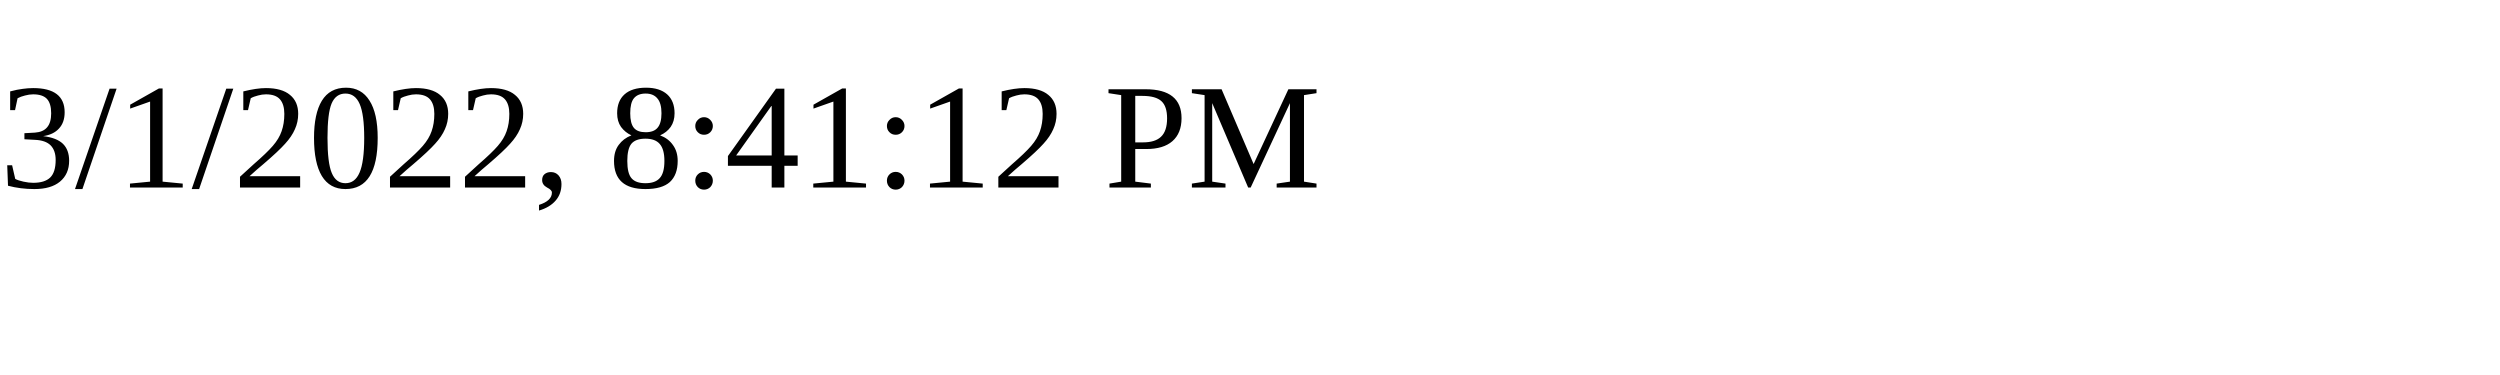
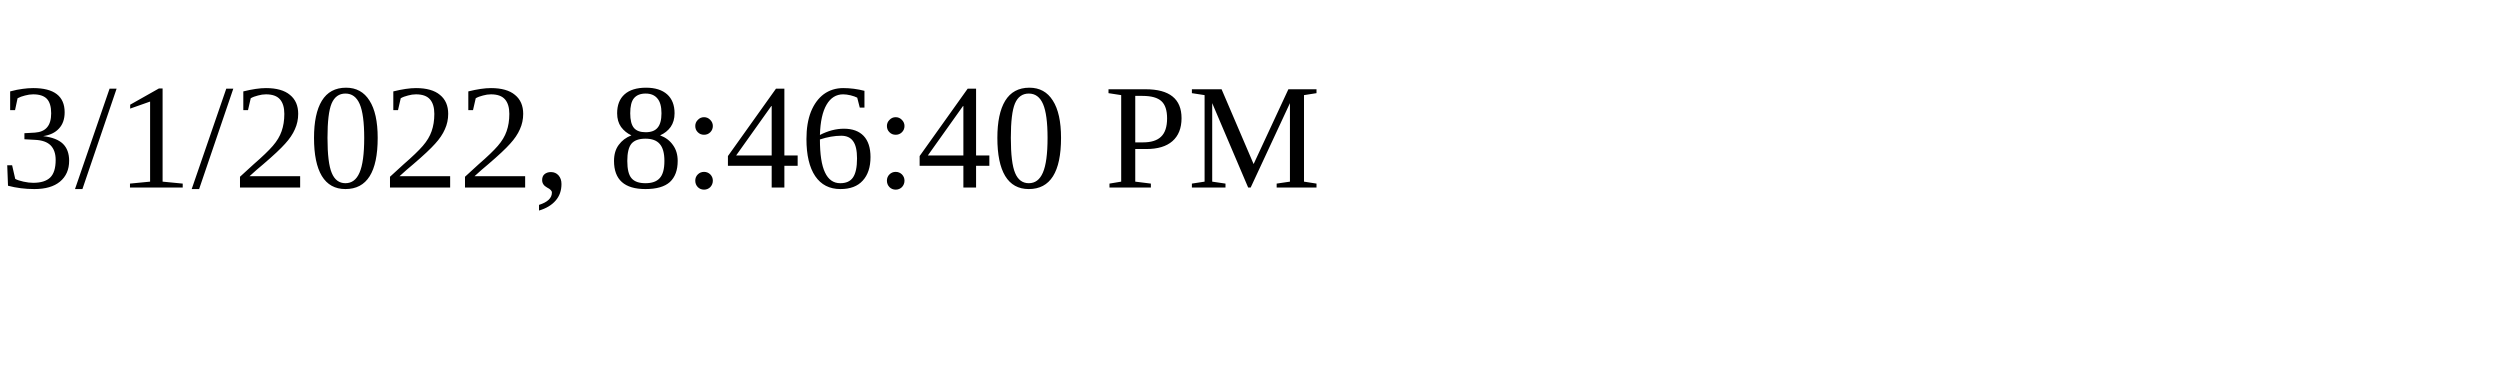
<svg xmlns="http://www.w3.org/2000/svg" height="30" width="200">
-   <text x="0" y="15">3/1/2022, 8:41:12 PM</text>
+   <text x="0" y="15">3/1/2022, 8:46:40 PM</text>
</svg>
